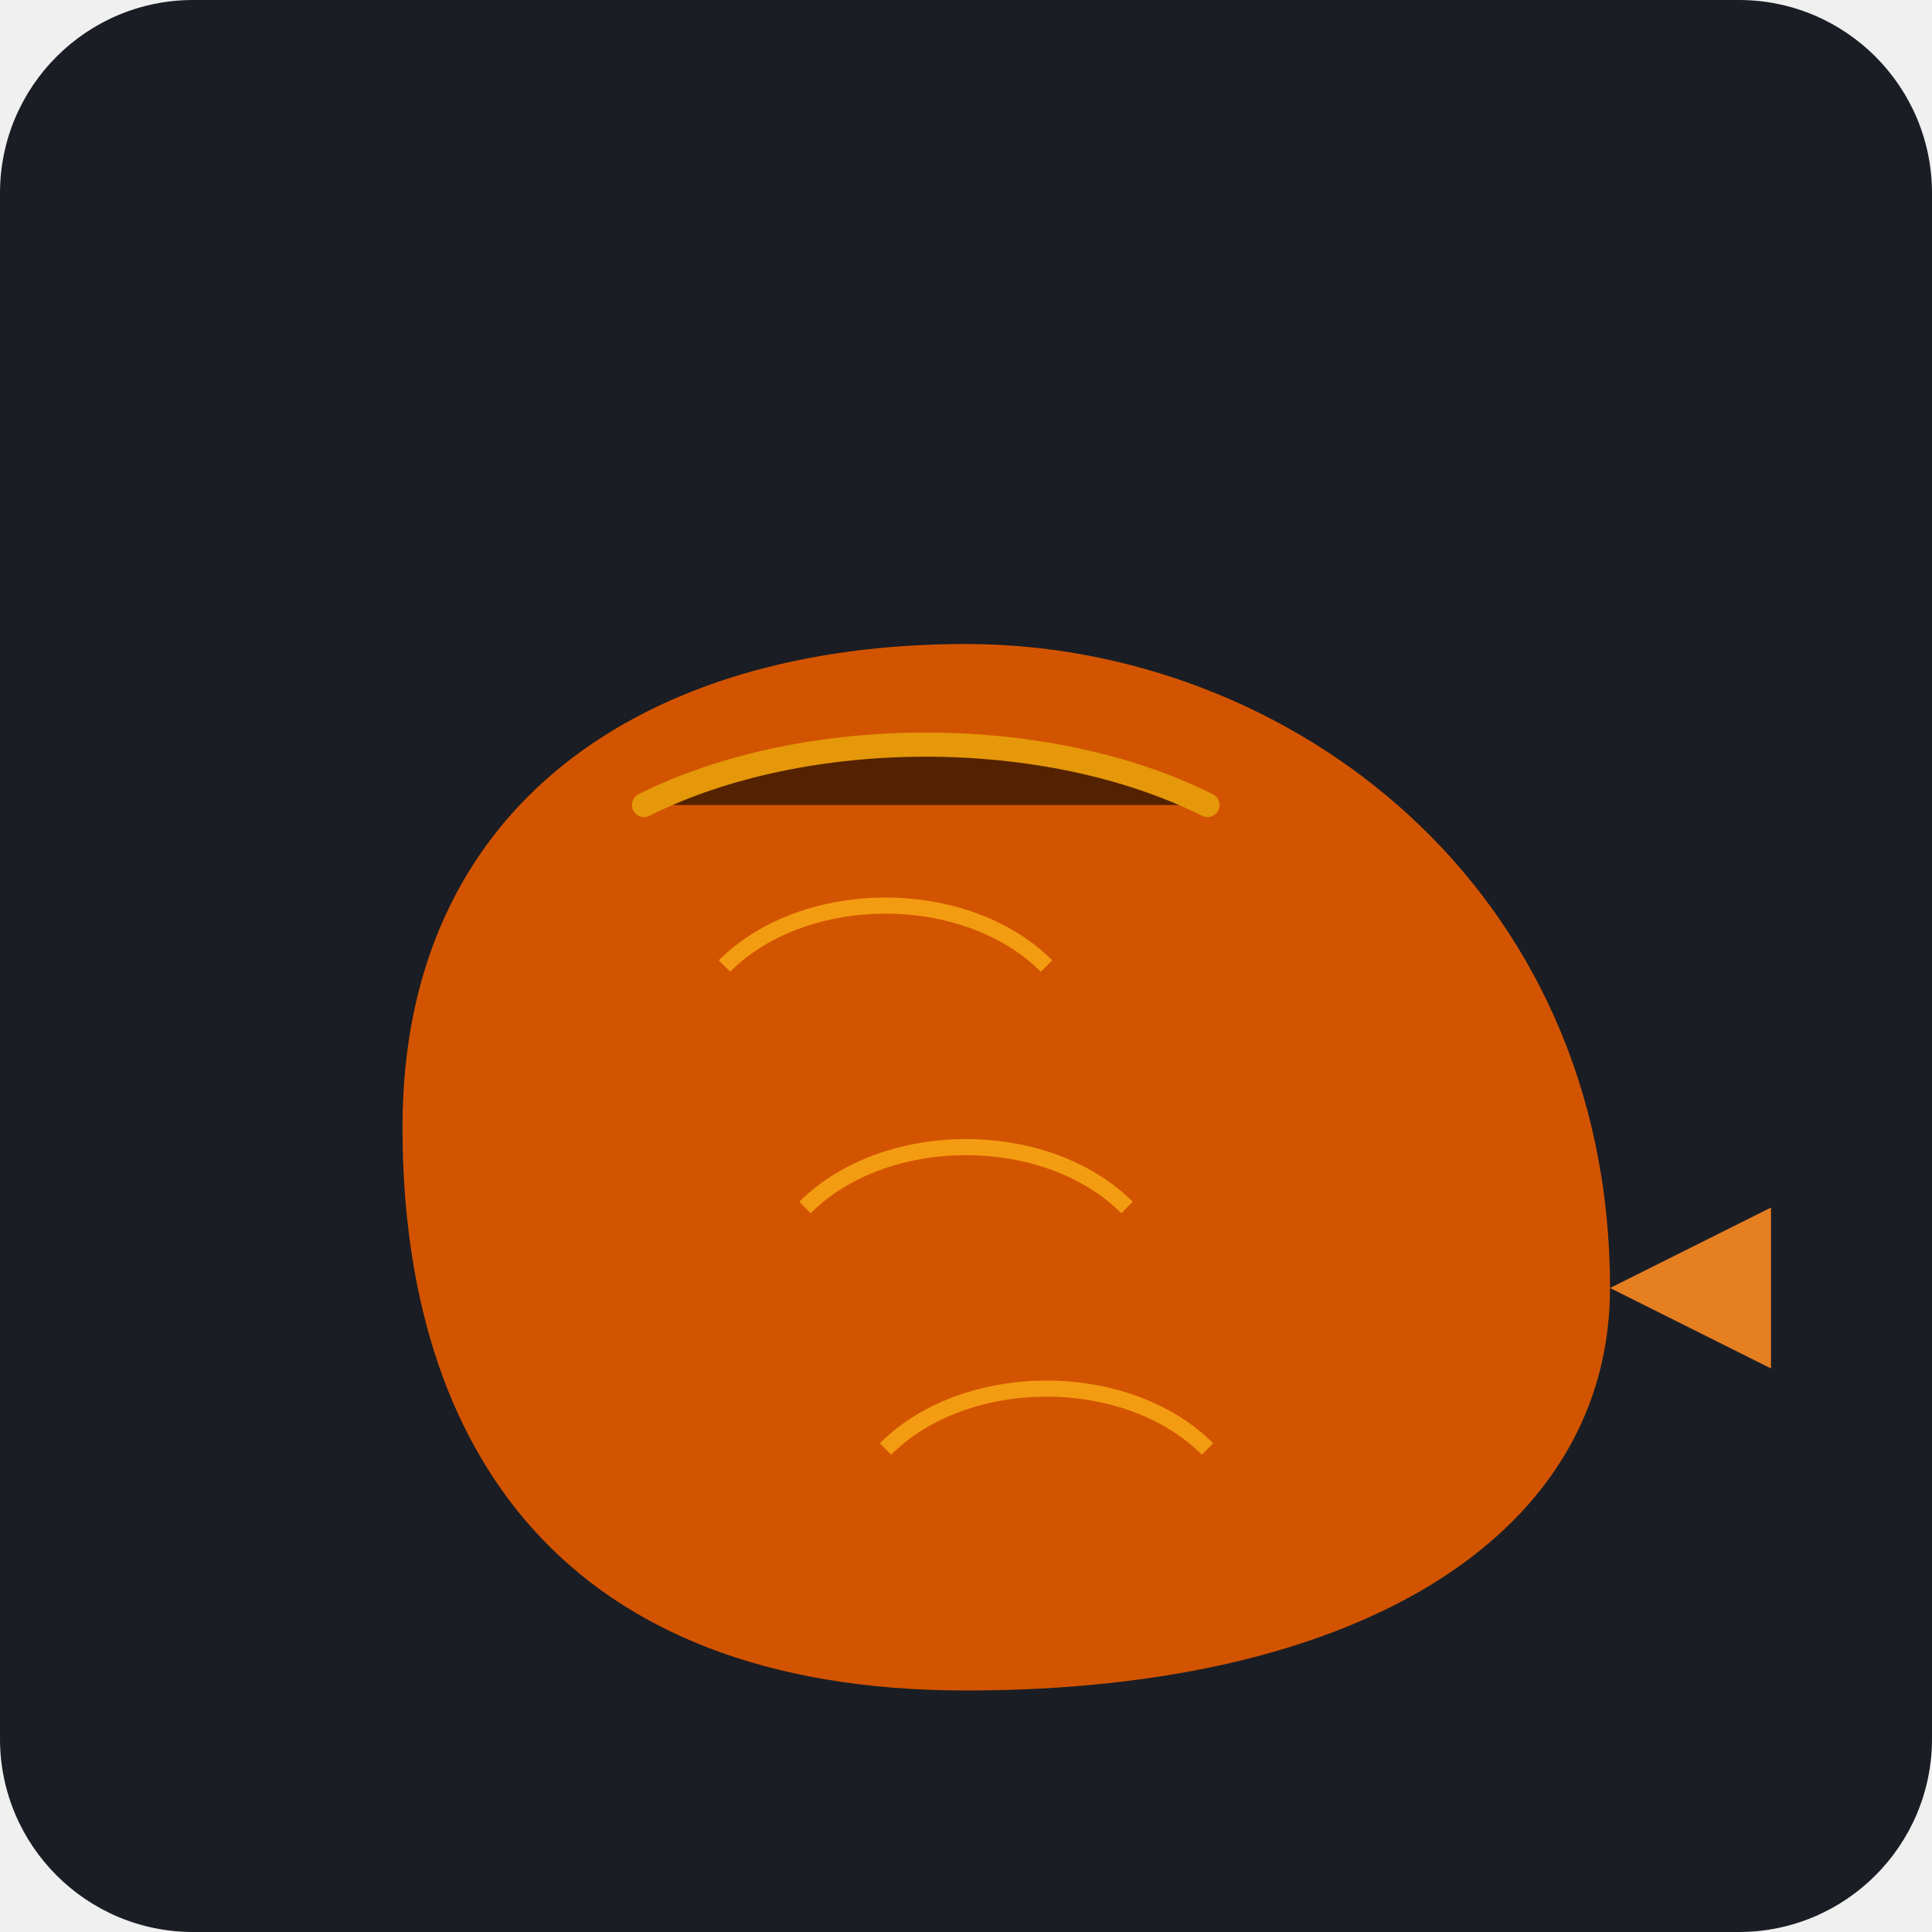
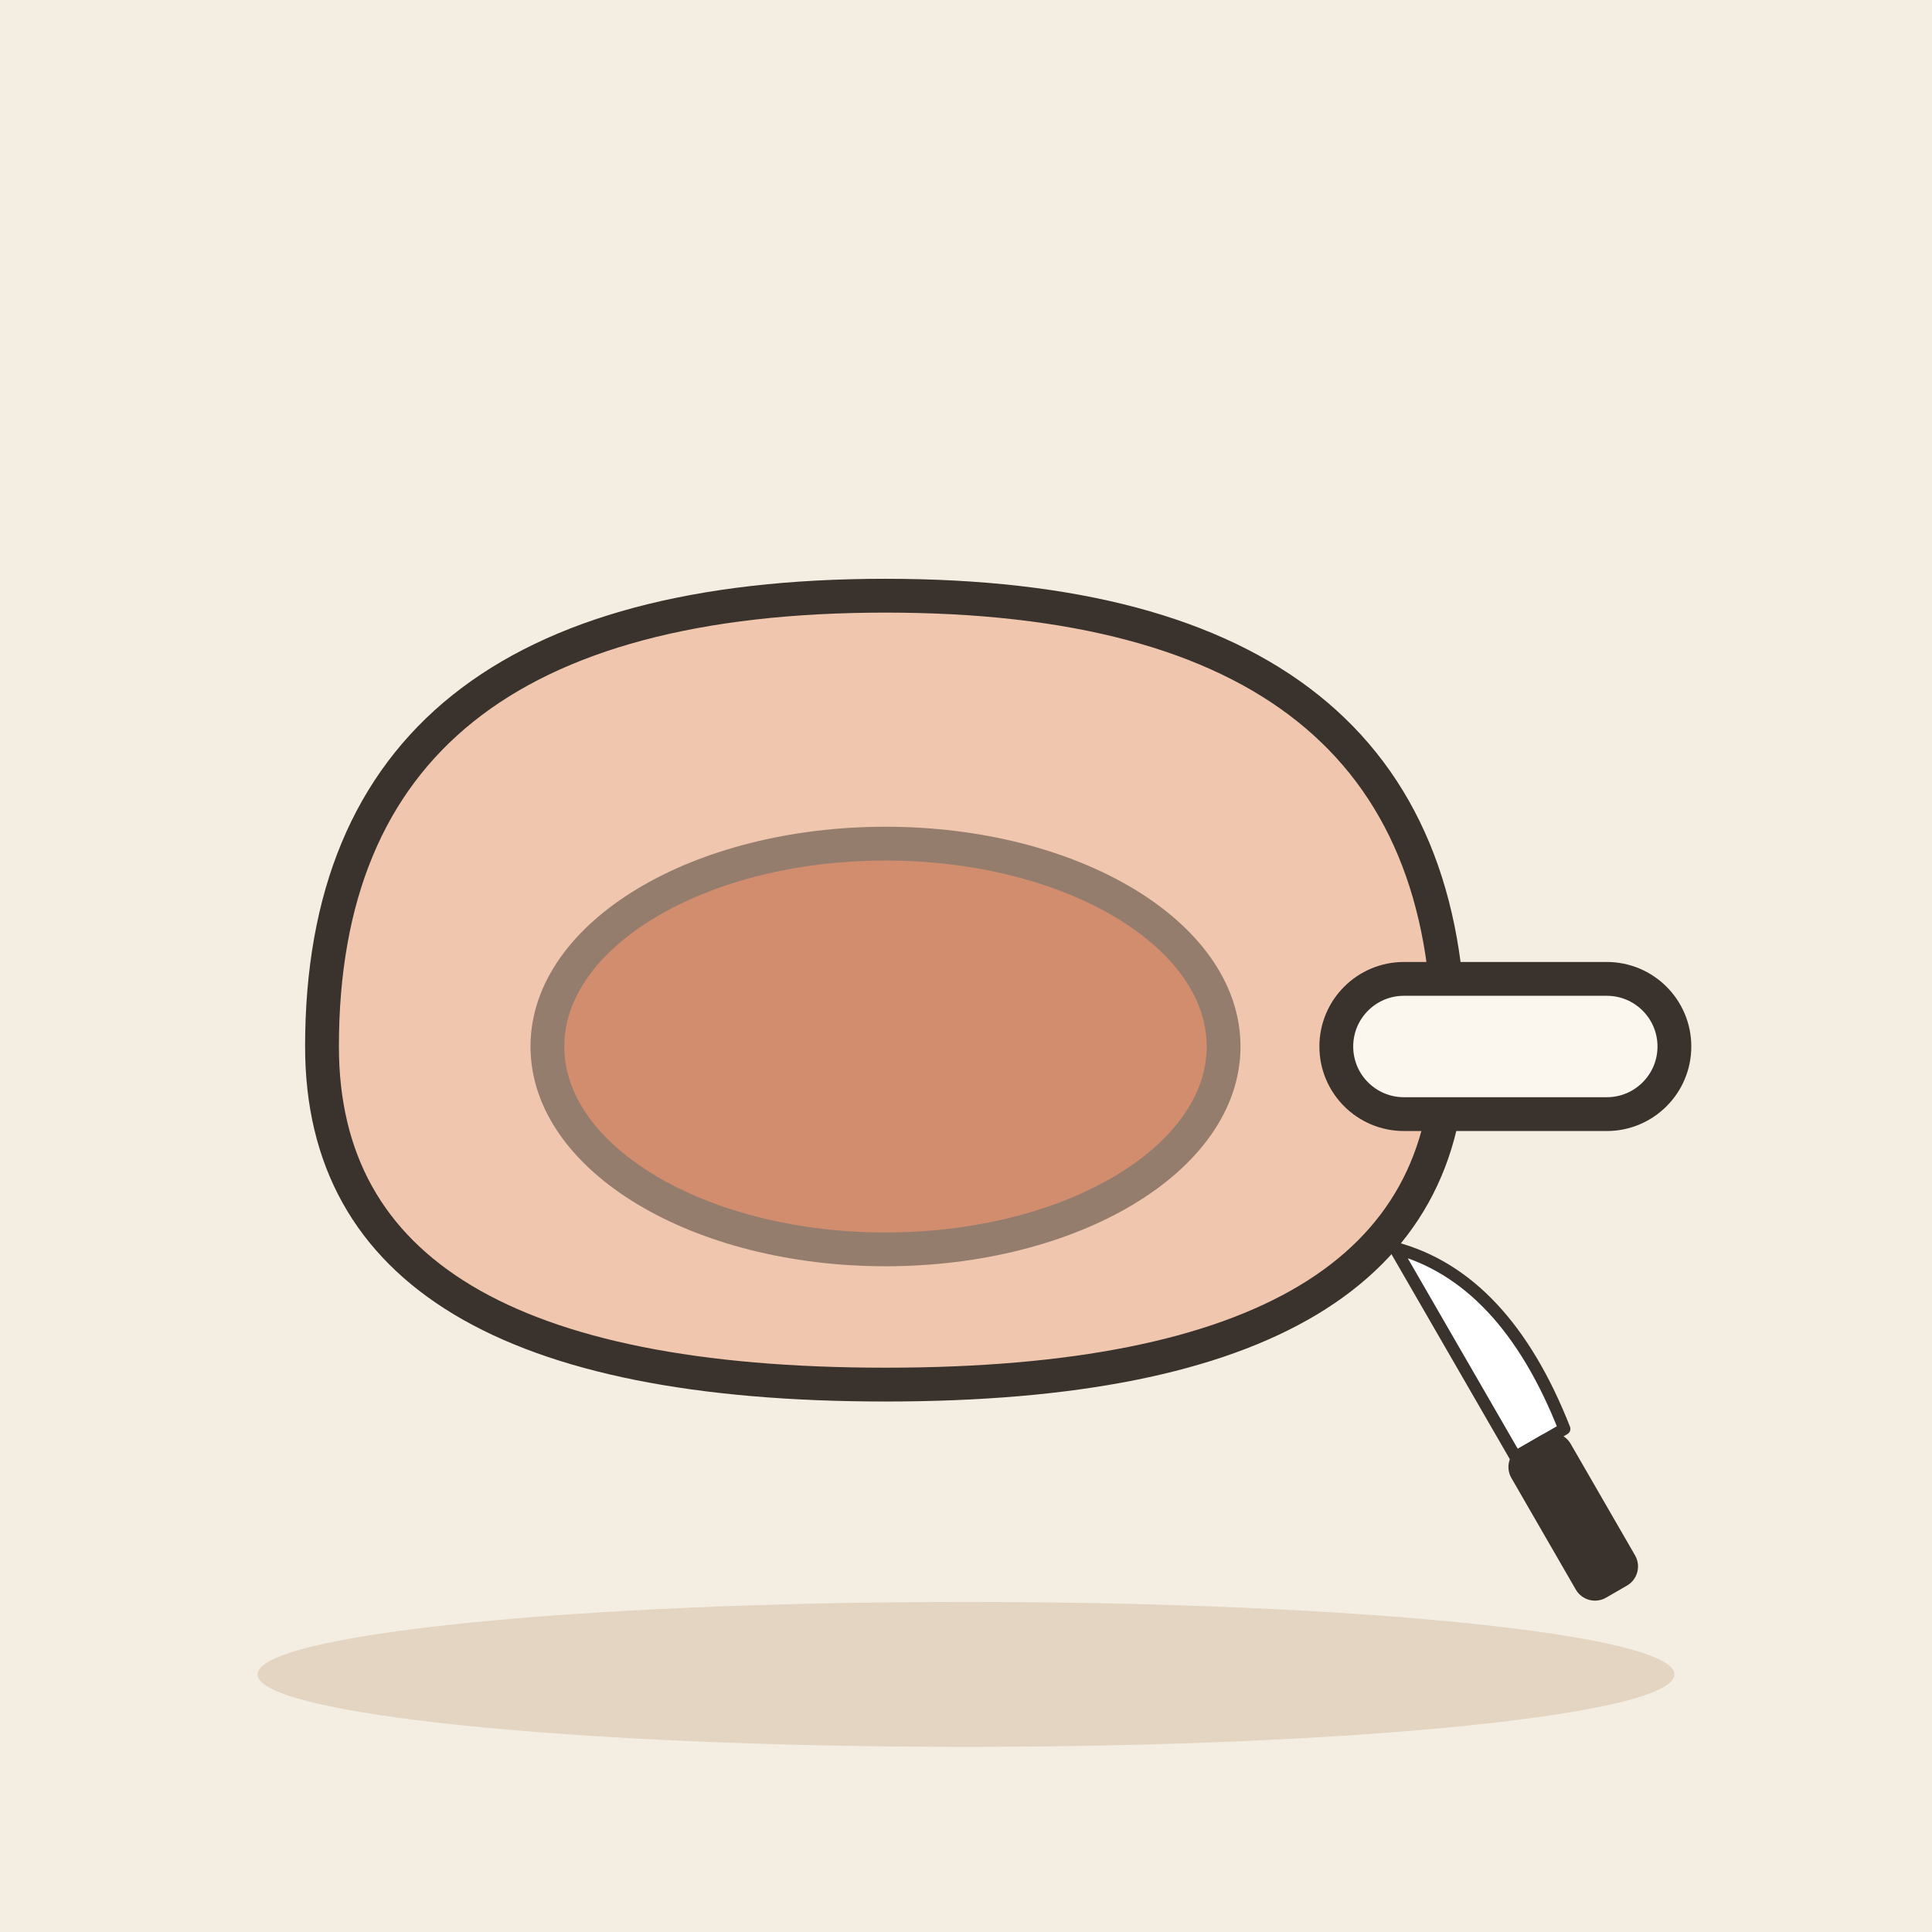
- <svg xmlns="http://www.w3.org/2000/svg" viewBox="0 0 240 240">
-   <rect width="240" height="240" rx="24" fill="#1A1D24" />
-   <g transform="translate(40, 60)">
-     <path d="M160,100 C160,130 130,150 80,150 C30,150 10,120 10,80 C10,40 40,20 80,20 C120,20 160,50 160,100 Z" fill="#D35400" />
-     <path d="M160,100 L180,90 L180,110 L160,100 Z" fill="#E67E22" />
-     <path d="M50,60 C60,50 80,50 90,60" stroke="#F39C12" stroke-width="2" fill="none" />
-     <path d="M60,90 C70,80 90,80 100,90" stroke="#F39C12" stroke-width="2" fill="none" />
-     <path d="M70,120 C80,110 100,110 110,120" stroke="#F39C12" stroke-width="2" fill="none" />
-     <path d="M40,40 C60,30 90,30 110,40" stroke="#F1C40F" stroke-width="3" stroke-linecap="round" opacity="0.6" />
+ <svg xmlns="http://www.w3.org/2000/svg" viewBox="0 0 240 240" data-style="editorial">
+   <rect width="240" height="240" fill="#F4EDE2" />
+   <ellipse cx="120" cy="208" rx="88" ry="9" fill="#E3D5C1" />
+   <g transform="translate(110 130) scale(1.4 1.4)">
+     <path d="M-50 0Q-50 -40 0 -40Q50 -40 50 0Q50 30 0 30Q-50 30 -50 0Z" fill="#F0C7AE" stroke="#3A332D" stroke-width="3" stroke-linecap="round" stroke-linejoin="round" />
+     <ellipse cx="0" cy="0" rx="30" ry="18" fill="#B4532F" stroke="#3A332D" stroke-width="3" stroke-linecap="round" stroke-linejoin="round" opacity="0.5" />
+     <rect x="40" y="-6" width="30" height="12" rx="6" fill="#FBF6EE" stroke="#3A332D" stroke-width="3" stroke-linecap="round" stroke-linejoin="round" />
+   </g>
+   <g transform="translate(190 180) rotate(-30) scale(0.5 0.5)">
+     <path d="M-4 -60Q16 -40 10 0L-4 0Z" fill="#FFFFFF" stroke="#3A332D" stroke-width="3" stroke-linecap="round" stroke-linejoin="round" />
+     <rect x="-6" y="0" width="14" height="40" rx="4" fill="#3A332D" stroke="#3A332D" stroke-width="3" stroke-linecap="round" stroke-linejoin="round" />
  </g>
</svg>
